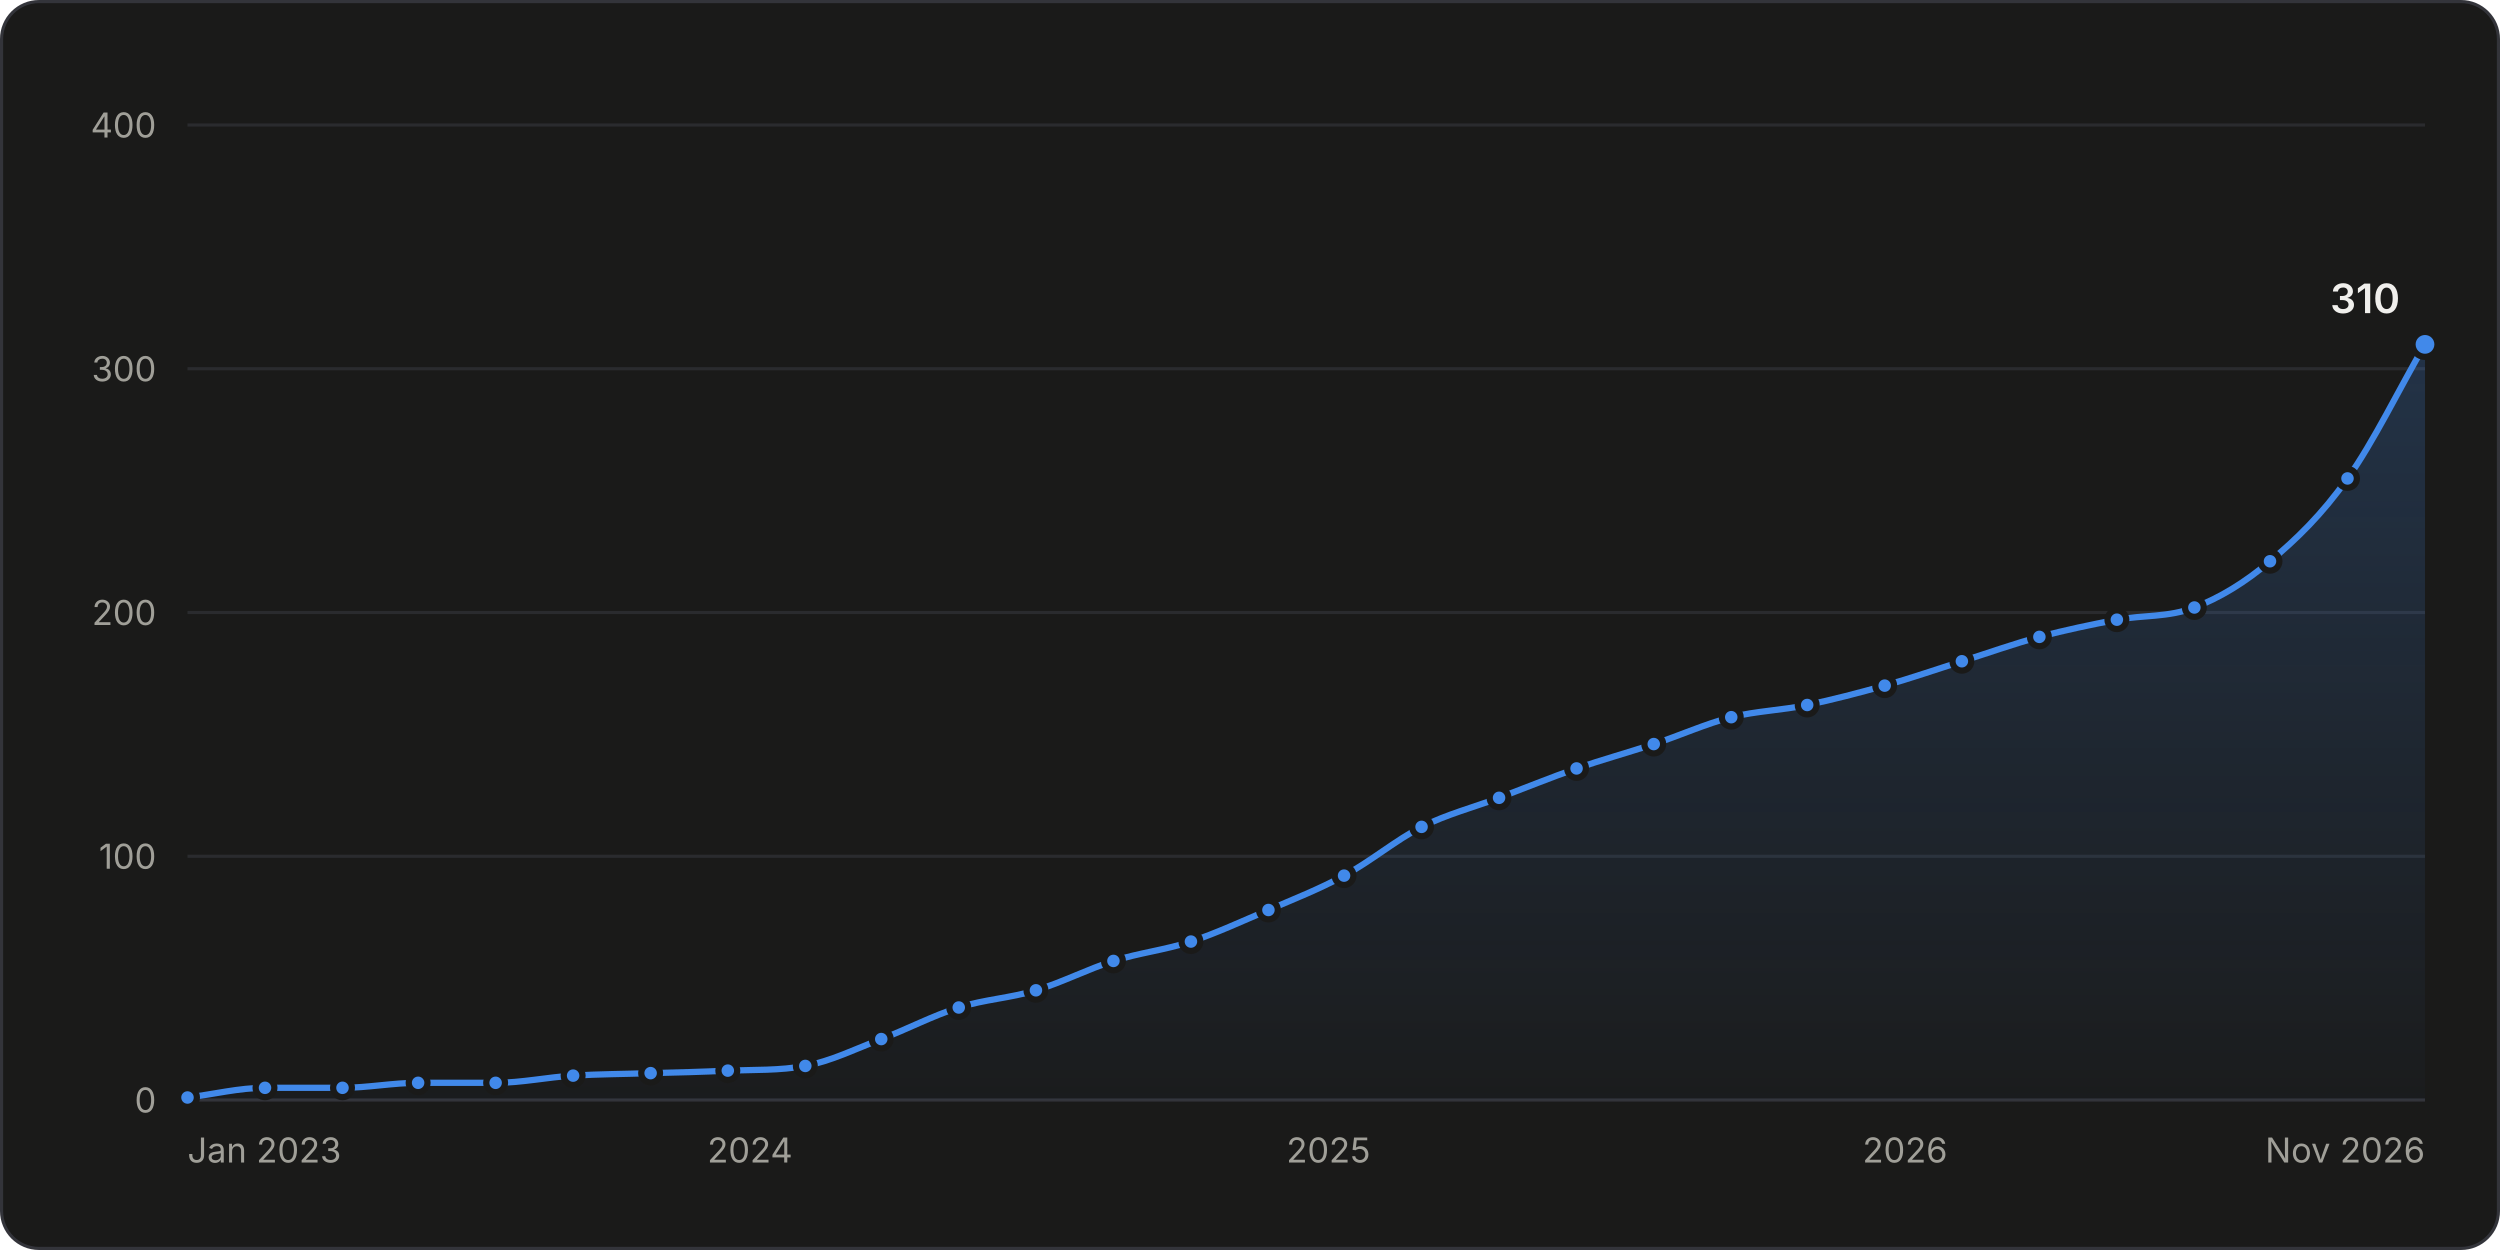
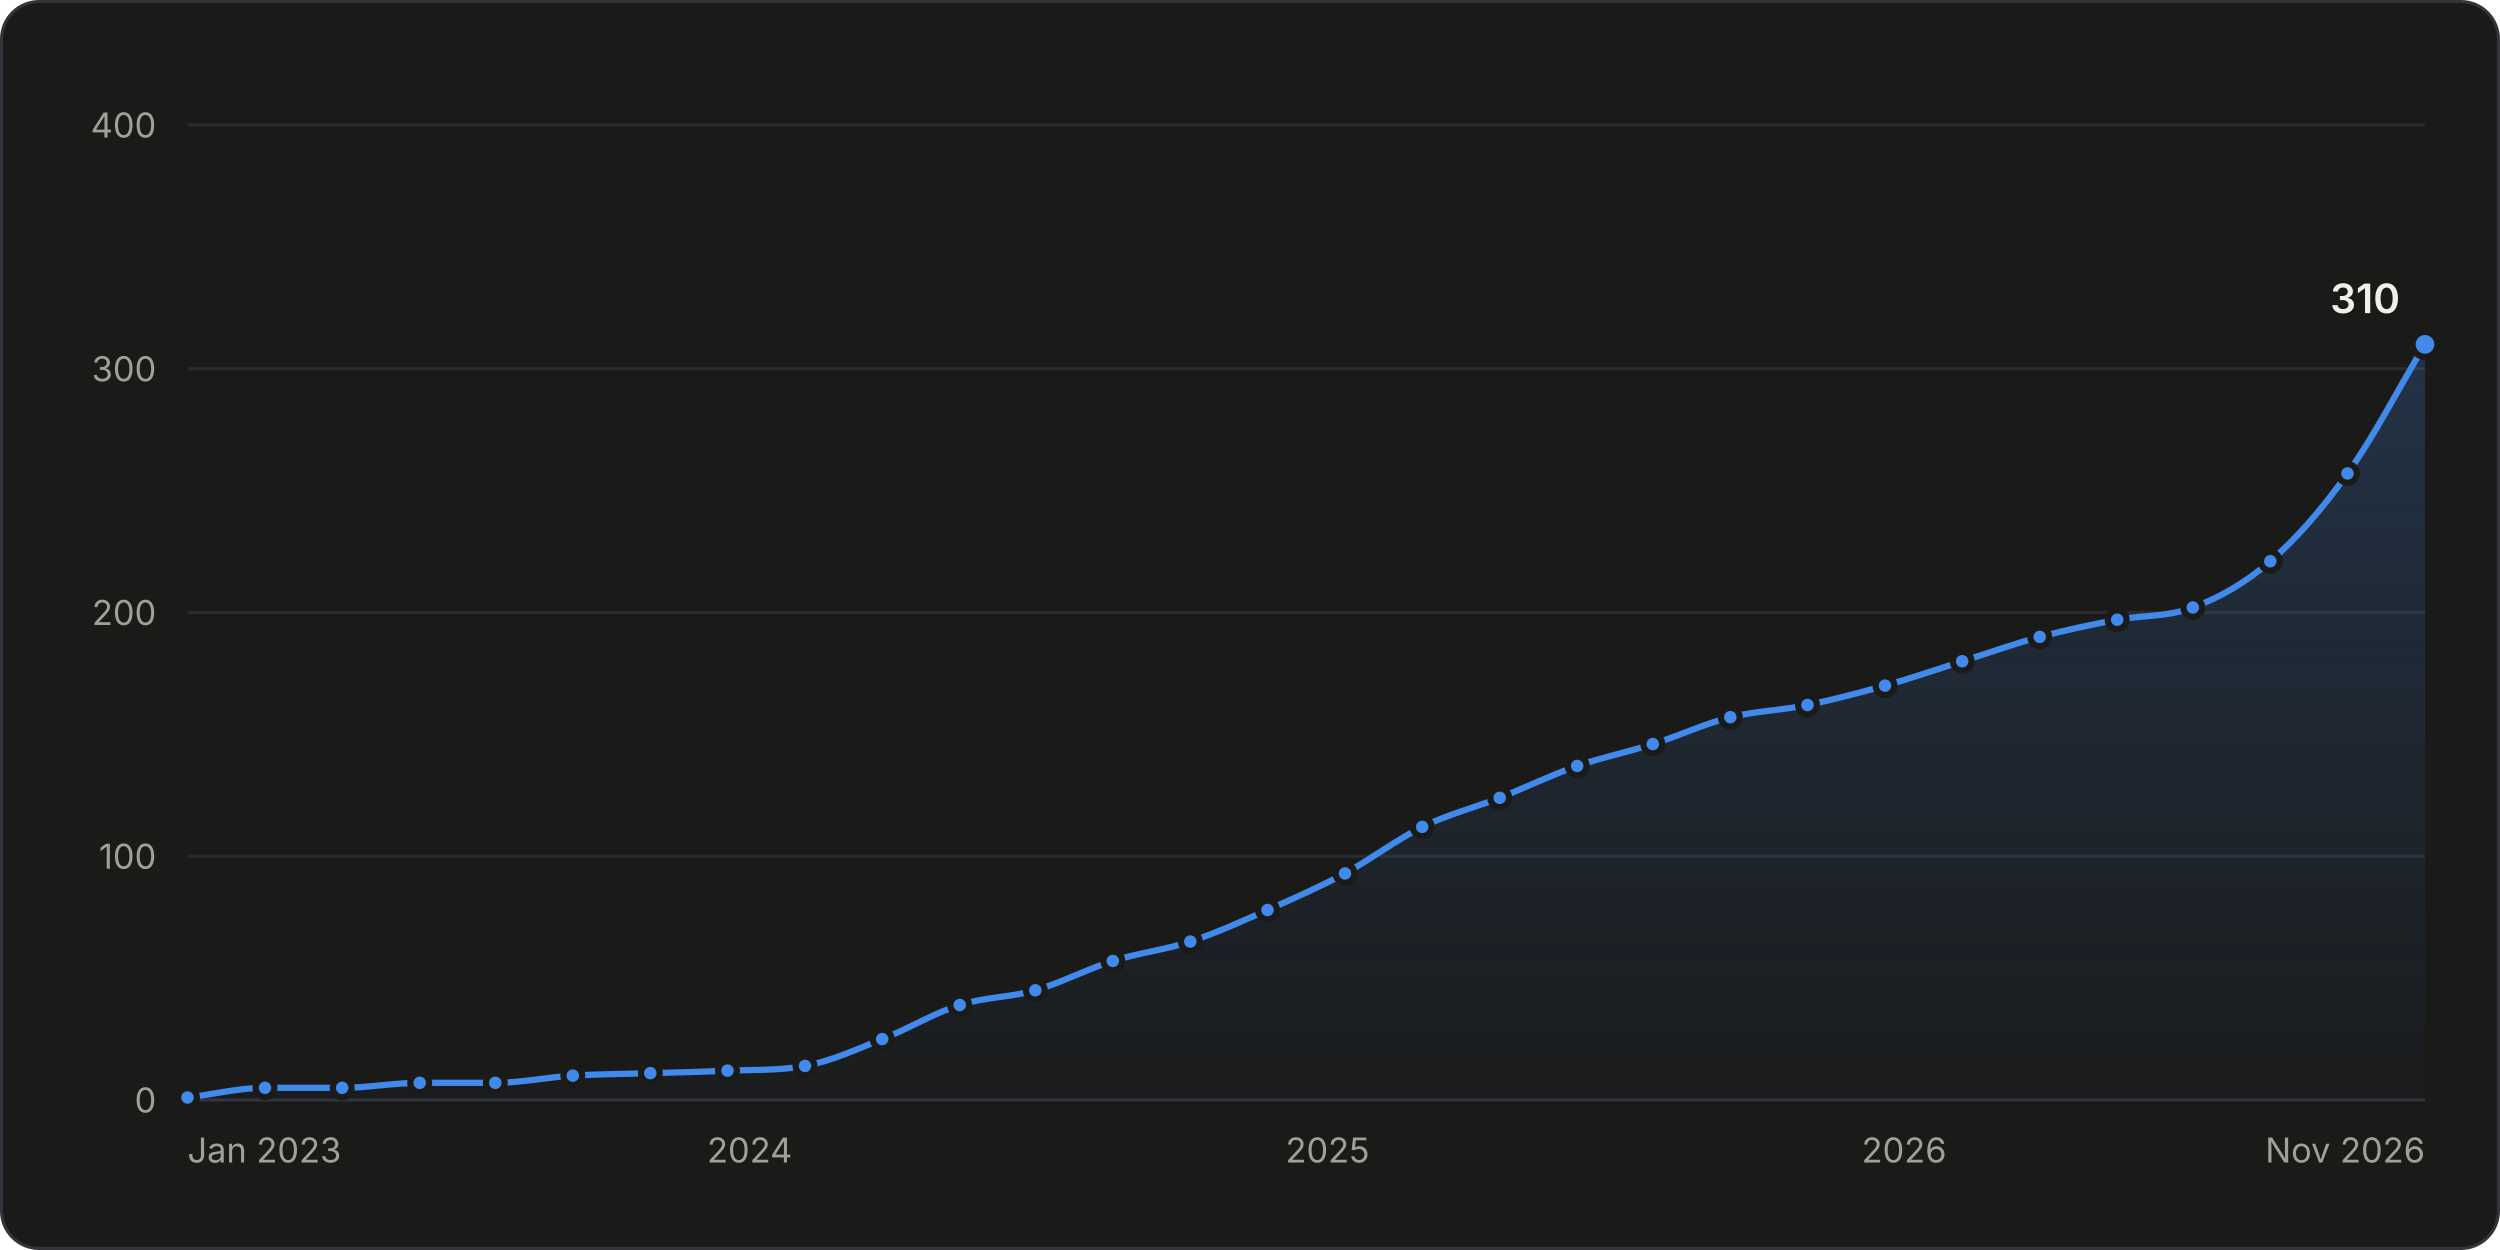
<svg xmlns="http://www.w3.org/2000/svg" width="800" height="400" viewBox="0 0 800 400" role="img" aria-labelledby="title desc">
  <style>.gs-draw{animation:gs-draw 1.6s linear backwards}@keyframes gs-draw{from{stroke-dasharray:1;stroke-dashoffset:1}to{stroke-dasharray:1;stroke-dashoffset:0}}.gs-fade{animation:gs-fade .5s ease-out backwards}@keyframes gs-fade{from{opacity:0}to{opacity:1}}.gs-pop{animation:gs-pop .25s ease-out backwards;transform-box:fill-box;transform-origin:center}@keyframes gs-pop{from{opacity:0;transform:scale(.4)}to{opacity:1;transform:scale(1)}}@media (prefers-reduced-motion: reduce){.gs-draw,.gs-fade,.gs-pop{animation:none!important}}</style>
  <rect x="0.5" y="0.5" width="799" height="399" rx="12" fill="#1a1a19" stroke="#33343a" />
  <g font-family="&quot;IBM Plex Sans&quot;, system-ui, -apple-system, &quot;Segoe UI&quot;, sans-serif" font-size="11" fill="#c3c2b7" style="font-variant-numeric:tabular-nums">
    <defs>
      <linearGradient id="stars-fade" x1="0" y1="0" x2="0" y2="1">
        <stop stop-color="#4189ea" stop-opacity="0.22" />
        <stop offset="1" stop-color="#4189ea" stop-opacity="0.02" />
      </linearGradient>
    </defs>
    <line x1="60.0" x2="776.0" y1="352.0" y2="352.0" stroke="#33343a" />
    <text x="50.0" y="356.0" fill="#a09f98" text-anchor="end">0</text>
    <line x1="60.0" x2="776.0" y1="274.0" y2="274.0" stroke="#2a2b2e" />
    <text x="50.0" y="278.0" fill="#a09f98" text-anchor="end">100</text>
    <line x1="60.0" x2="776.0" y1="196.0" y2="196.0" stroke="#2a2b2e" />
    <text x="50.0" y="200.0" fill="#a09f98" text-anchor="end">200</text>
    <line x1="60.0" x2="776.0" y1="118.0" y2="118.0" stroke="#2a2b2e" />
    <text x="50.0" y="122.0" fill="#a09f98" text-anchor="end">300</text>
    <line x1="60.0" x2="776.0" y1="40.0" y2="40.0" stroke="#2a2b2e" />
    <text x="50.0" y="44.0" fill="#a09f98" text-anchor="end">400</text>
    <text x="60.0" y="372.0" fill="#a09f98">Jan 2023</text>
-     <text x="240.0" y="372.0" fill="#a09f98" text-anchor="middle">2024</text>
-     <text x="425.1" y="372.0" fill="#a09f98" text-anchor="middle">2025</text>
-     <text x="609.6" y="372.0" fill="#a09f98" text-anchor="middle">2026</text>
+     <text x="239.9" y="372.0" fill="#a09f98" text-anchor="middle">2024</text>
+     <text x="424.8" y="372.0" fill="#a09f98" text-anchor="middle">2025</text>
+     <text x="609.3" y="372.0" fill="#a09f98" text-anchor="middle">2026</text>
    <text x="776.0" y="372.0" fill="#a09f98" text-anchor="end">Nov 2026</text>
    <g class="gs-fade">
-       <path d="M60.0 351.2C68.3 350.2 76.5 348.1 84.8 348.1C93.0 348.1 101.3 348.1 109.6 348.1C117.6 348.1 125.7 346.5 133.8 346.5C142.1 346.5 150.3 346.5 158.6 346.5C166.9 346.5 175.1 344.7 183.4 344.2C191.6 343.7 199.9 343.7 208.2 343.4C216.4 343.2 224.7 343.0 232.9 342.6C241.2 342.3 249.5 342.6 257.7 341.1C265.8 339.6 273.9 335.6 282.0 332.5C290.2 329.4 298.5 325.0 306.8 322.4C315.0 319.8 323.3 319.4 331.5 316.9C339.8 314.4 348.1 310.1 356.3 307.5C364.6 304.9 372.8 304.0 381.1 301.3C389.3 298.6 397.6 294.7 405.9 291.2C414.0 287.7 422.0 284.6 430.1 280.2C438.4 275.8 446.7 268.8 454.9 264.6C463.2 260.5 471.4 258.4 479.7 255.3C487.9 252.2 496.2 248.8 504.5 245.9C512.7 243.1 521.0 240.8 529.2 238.1C537.5 235.4 545.8 231.6 554.0 229.5C562.1 227.5 570.2 227.3 578.3 225.6C586.5 223.9 594.8 221.7 603.1 219.4C611.3 217.1 619.6 214.2 627.8 211.6C636.1 209.0 644.4 206.0 652.6 203.8C660.9 201.6 669.1 199.9 677.4 198.3C685.7 196.8 693.9 197.6 702.2 194.4C710.3 191.3 718.4 186.4 726.4 179.6C734.7 172.7 743.0 164.7 751.2 153.1C759.5 141.5 767.7 124.5 776.0 110.2L776.0 352.0L60.0 352.0Z" fill="url(#stars-fade)" />
+       <path d="M60.0 351.2C68.3 350.2 76.5 348.1 84.8 348.1C93.0 348.1 101.3 348.1 109.5 348.1C117.8 348.1 126.0 346.5 134.3 346.5C142.4 346.5 150.4 346.5 158.5 346.5C166.8 346.5 175.0 344.7 183.3 344.2C191.5 343.7 199.8 343.7 208.1 343.4C216.3 343.2 224.6 343.0 232.8 342.6C241.1 342.3 249.3 342.6 257.6 341.1C265.8 339.6 274.1 335.8 282.3 332.5C290.6 329.3 298.8 324.2 307.1 321.6C315.2 319.0 323.3 319.2 331.3 316.9C339.6 314.5 347.8 310.1 356.1 307.5C364.4 304.9 372.6 304.0 380.9 301.3C389.1 298.6 397.4 294.8 405.6 291.2C413.9 287.5 422.1 283.9 430.4 279.5C438.6 275.0 446.9 268.7 455.1 264.6C463.4 260.6 471.6 258.5 479.9 255.3C488.2 252.0 496.4 248.0 504.7 245.1C512.7 242.3 520.8 240.7 528.9 238.1C537.2 235.5 545.4 231.6 553.7 229.5C561.9 227.5 570.2 227.3 578.4 225.6C586.7 223.9 594.9 221.7 603.2 219.4C611.4 217.1 619.7 214.2 627.9 211.6C636.2 209.0 644.5 206.0 652.7 203.8C661.0 201.6 669.2 199.9 677.5 198.3C685.6 196.8 693.6 197.5 701.7 194.4C710.0 191.3 718.2 186.8 726.5 179.6C734.7 172.5 743.0 163.1 751.2 151.5C759.5 140.0 767.7 124.0 776.0 110.2L776.0 352.0L60.0 352.0Z" fill="url(#stars-fade)" />
    </g>
    <g class="gs-draw">
-       <path d="M60.0 351.2C68.3 350.2 76.5 348.1 84.8 348.1C93.0 348.1 101.3 348.1 109.6 348.1C117.6 348.1 125.7 346.5 133.8 346.5C142.1 346.5 150.3 346.5 158.6 346.5C166.9 346.5 175.1 344.7 183.4 344.2C191.6 343.7 199.9 343.7 208.2 343.4C216.4 343.2 224.7 343.0 232.9 342.6C241.2 342.3 249.5 342.6 257.7 341.1C265.8 339.6 273.9 335.6 282.0 332.5C290.2 329.4 298.5 325.0 306.8 322.4C315.0 319.8 323.3 319.4 331.5 316.9C339.8 314.4 348.1 310.1 356.3 307.5C364.6 304.9 372.8 304.0 381.1 301.3C389.3 298.6 397.6 294.7 405.9 291.2C414.0 287.7 422.0 284.6 430.1 280.2C438.4 275.8 446.7 268.8 454.9 264.6C463.2 260.5 471.4 258.4 479.7 255.3C487.9 252.2 496.2 248.8 504.5 245.9C512.7 243.1 521.0 240.8 529.2 238.1C537.5 235.4 545.8 231.6 554.0 229.5C562.1 227.5 570.2 227.3 578.3 225.6C586.5 223.9 594.8 221.7 603.1 219.4C611.3 217.1 619.6 214.2 627.8 211.6C636.1 209.0 644.4 206.0 652.6 203.8C660.9 201.6 669.1 199.9 677.4 198.3C685.7 196.8 693.9 197.6 702.2 194.4C710.3 191.3 718.4 186.4 726.4 179.6C734.7 172.7 743.0 164.7 751.2 153.1C759.5 141.5 767.7 124.5 776.0 110.2" fill="none" stroke="#4189ea" stroke-width="2" stroke-linejoin="round" stroke-linecap="round" pathLength="1" />
+       <path d="M60.0 351.2C68.3 350.2 76.5 348.1 84.8 348.1C93.0 348.1 101.3 348.1 109.5 348.1C117.8 348.1 126.0 346.5 134.3 346.5C142.4 346.5 150.4 346.5 158.5 346.5C166.8 346.5 175.0 344.7 183.3 344.2C191.5 343.7 199.8 343.7 208.1 343.4C216.3 343.2 224.6 343.0 232.8 342.6C241.1 342.3 249.3 342.6 257.6 341.1C265.8 339.6 274.1 335.8 282.3 332.5C290.6 329.3 298.8 324.2 307.1 321.6C315.2 319.0 323.3 319.2 331.3 316.9C339.6 314.5 347.8 310.1 356.1 307.5C364.4 304.9 372.6 304.0 380.9 301.3C389.1 298.6 397.4 294.8 405.6 291.2C413.9 287.5 422.1 283.9 430.4 279.5C438.6 275.0 446.9 268.7 455.1 264.6C463.4 260.6 471.6 258.5 479.9 255.3C488.2 252.0 496.4 248.0 504.7 245.1C512.7 242.3 520.8 240.7 528.9 238.1C537.2 235.5 545.4 231.6 553.7 229.5C561.9 227.5 570.2 227.3 578.4 225.6C586.7 223.9 594.9 221.7 603.2 219.4C611.4 217.1 619.7 214.2 627.9 211.6C636.2 209.0 644.5 206.0 652.7 203.8C661.0 201.6 669.2 199.9 677.5 198.3C685.6 196.8 693.6 197.5 701.7 194.4C710.0 191.3 718.2 186.8 726.5 179.6C734.7 172.5 743.0 163.1 751.2 151.5C759.5 140.0 767.7 124.0 776.0 110.2" fill="none" stroke="#4189ea" stroke-width="2" stroke-linejoin="round" stroke-linecap="round" pathLength="1" />
    </g>
    <g class="gs-pop">
      <circle cx="60.0" cy="351.2" r="3" fill="#4189ea" stroke="#1a1a19" stroke-width="2" />
    </g>
    <g class="gs-pop" style="animation-delay:51ms">
      <circle cx="84.8" cy="348.1" r="3" fill="#4189ea" stroke="#1a1a19" stroke-width="2" />
    </g>
    <g class="gs-pop" style="animation-delay:102ms">
-       <circle cx="109.6" cy="348.1" r="3" fill="#4189ea" stroke="#1a1a19" stroke-width="2" />
+       <circle cx="109.5" cy="348.1" r="3" fill="#4189ea" stroke="#1a1a19" stroke-width="2" />
    </g>
-     <g class="gs-pop" style="animation-delay:151ms">
-       <circle cx="133.8" cy="346.5" r="3" fill="#4189ea" stroke="#1a1a19" stroke-width="2" />
+     <g class="gs-pop" style="animation-delay:152ms">
+       <circle cx="134.3" cy="346.5" r="3" fill="#4189ea" stroke="#1a1a19" stroke-width="2" />
    </g>
    <g class="gs-pop" style="animation-delay:202ms">
-       <circle cx="158.6" cy="346.5" r="3" fill="#4189ea" stroke="#1a1a19" stroke-width="2" />
+       <circle cx="158.5" cy="346.5" r="3" fill="#4189ea" stroke="#1a1a19" stroke-width="2" />
    </g>
    <g class="gs-pop" style="animation-delay:253ms">
-       <circle cx="183.4" cy="344.2" r="3" fill="#4189ea" stroke="#1a1a19" stroke-width="2" />
+       <circle cx="183.3" cy="344.2" r="3" fill="#4189ea" stroke="#1a1a19" stroke-width="2" />
    </g>
-     <g class="gs-pop" style="animation-delay:304ms">
-       <circle cx="208.2" cy="343.4" r="3" fill="#4189ea" stroke="#1a1a19" stroke-width="2" />
+     <g class="gs-pop" style="animation-delay:303ms">
+       <circle cx="208.1" cy="343.4" r="3" fill="#4189ea" stroke="#1a1a19" stroke-width="2" />
    </g>
    <g class="gs-pop" style="animation-delay:354ms">
-       <circle cx="232.9" cy="342.6" r="3" fill="#4189ea" stroke="#1a1a19" stroke-width="2" />
+       <circle cx="232.8" cy="342.6" r="3" fill="#4189ea" stroke="#1a1a19" stroke-width="2" />
    </g>
    <g class="gs-pop" style="animation-delay:405ms">
-       <circle cx="257.7" cy="341.1" r="3" fill="#4189ea" stroke="#1a1a19" stroke-width="2" />
+       <circle cx="257.6" cy="341.1" r="3" fill="#4189ea" stroke="#1a1a19" stroke-width="2" />
    </g>
    <g class="gs-pop" style="animation-delay:458ms">
-       <circle cx="282.0" cy="332.5" r="3" fill="#4189ea" stroke="#1a1a19" stroke-width="2" />
+       <circle cx="282.3" cy="332.5" r="3" fill="#4189ea" stroke="#1a1a19" stroke-width="2" />
    </g>
-     <g class="gs-pop" style="animation-delay:512ms">
-       <circle cx="306.8" cy="322.4" r="3" fill="#4189ea" stroke="#1a1a19" stroke-width="2" />
+     <g class="gs-pop" style="animation-delay:514ms">
+       <circle cx="307.1" cy="321.6" r="3" fill="#4189ea" stroke="#1a1a19" stroke-width="2" />
    </g>
    <g class="gs-pop" style="animation-delay:564ms">
-       <circle cx="331.5" cy="316.9" r="3" fill="#4189ea" stroke="#1a1a19" stroke-width="2" />
+       <circle cx="331.3" cy="316.9" r="3" fill="#4189ea" stroke="#1a1a19" stroke-width="2" />
    </g>
    <g class="gs-pop" style="animation-delay:618ms">
-       <circle cx="356.3" cy="307.5" r="3" fill="#4189ea" stroke="#1a1a19" stroke-width="2" />
+       <circle cx="356.1" cy="307.5" r="3" fill="#4189ea" stroke="#1a1a19" stroke-width="2" />
    </g>
    <g class="gs-pop" style="animation-delay:671ms">
-       <circle cx="381.1" cy="301.3" r="3" fill="#4189ea" stroke="#1a1a19" stroke-width="2" />
+       <circle cx="380.9" cy="301.3" r="3" fill="#4189ea" stroke="#1a1a19" stroke-width="2" />
    </g>
    <g class="gs-pop" style="animation-delay:725ms">
-       <circle cx="405.9" cy="291.2" r="3" fill="#4189ea" stroke="#1a1a19" stroke-width="2" />
+       <circle cx="405.6" cy="291.2" r="3" fill="#4189ea" stroke="#1a1a19" stroke-width="2" />
    </g>
-     <g class="gs-pop" style="animation-delay:780ms">
-       <circle cx="430.1" cy="280.2" r="3" fill="#4189ea" stroke="#1a1a19" stroke-width="2" />
+     <g class="gs-pop" style="animation-delay:781ms">
+       <circle cx="430.4" cy="279.5" r="3" fill="#4189ea" stroke="#1a1a19" stroke-width="2" />
    </g>
    <g class="gs-pop" style="animation-delay:840ms">
-       <circle cx="454.9" cy="264.6" r="3" fill="#4189ea" stroke="#1a1a19" stroke-width="2" />
+       <circle cx="455.1" cy="264.6" r="3" fill="#4189ea" stroke="#1a1a19" stroke-width="2" />
    </g>
    <g class="gs-pop" style="animation-delay:894ms">
-       <circle cx="479.7" cy="255.3" r="3" fill="#4189ea" stroke="#1a1a19" stroke-width="2" />
+       <circle cx="479.9" cy="255.3" r="3" fill="#4189ea" stroke="#1a1a19" stroke-width="2" />
    </g>
-     <g class="gs-pop" style="animation-delay:948ms">
-       <circle cx="504.5" cy="245.9" r="3" fill="#4189ea" stroke="#1a1a19" stroke-width="2" />
+     <g class="gs-pop" style="animation-delay:949ms">
+       <circle cx="504.7" cy="245.1" r="3" fill="#4189ea" stroke="#1a1a19" stroke-width="2" />
    </g>
    <g class="gs-pop" style="animation-delay:1001ms">
-       <circle cx="529.2" cy="238.1" r="3" fill="#4189ea" stroke="#1a1a19" stroke-width="2" />
+       <circle cx="528.9" cy="238.1" r="3" fill="#4189ea" stroke="#1a1a19" stroke-width="2" />
    </g>
-     <g class="gs-pop" style="animation-delay:1055ms">
-       <circle cx="554.0" cy="229.5" r="3" fill="#4189ea" stroke="#1a1a19" stroke-width="2" />
+     <g class="gs-pop" style="animation-delay:1054ms">
+       <circle cx="553.7" cy="229.5" r="3" fill="#4189ea" stroke="#1a1a19" stroke-width="2" />
    </g>
-     <g class="gs-pop" style="animation-delay:1105ms">
-       <circle cx="578.3" cy="225.6" r="3" fill="#4189ea" stroke="#1a1a19" stroke-width="2" />
+     <g class="gs-pop" style="animation-delay:1106ms">
+       <circle cx="578.4" cy="225.6" r="3" fill="#4189ea" stroke="#1a1a19" stroke-width="2" />
    </g>
-     <g class="gs-pop" style="animation-delay:1157ms">
-       <circle cx="603.1" cy="219.4" r="3" fill="#4189ea" stroke="#1a1a19" stroke-width="2" />
+     <g class="gs-pop" style="animation-delay:1158ms">
+       <circle cx="603.2" cy="219.4" r="3" fill="#4189ea" stroke="#1a1a19" stroke-width="2" />
    </g>
-     <g class="gs-pop" style="animation-delay:1210ms">
-       <circle cx="627.8" cy="211.6" r="3" fill="#4189ea" stroke="#1a1a19" stroke-width="2" />
+     <g class="gs-pop" style="animation-delay:1211ms">
+       <circle cx="627.9" cy="211.6" r="3" fill="#4189ea" stroke="#1a1a19" stroke-width="2" />
    </g>
-     <g class="gs-pop" style="animation-delay:1263ms">
-       <circle cx="652.6" cy="203.8" r="3" fill="#4189ea" stroke="#1a1a19" stroke-width="2" />
+     <g class="gs-pop" style="animation-delay:1264ms">
+       <circle cx="652.7" cy="203.8" r="3" fill="#4189ea" stroke="#1a1a19" stroke-width="2" />
    </g>
-     <g class="gs-pop" style="animation-delay:1315ms">
-       <circle cx="677.4" cy="198.3" r="3" fill="#4189ea" stroke="#1a1a19" stroke-width="2" />
+     <g class="gs-pop" style="animation-delay:1316ms">
+       <circle cx="677.5" cy="198.3" r="3" fill="#4189ea" stroke="#1a1a19" stroke-width="2" />
    </g>
    <g class="gs-pop" style="animation-delay:1366ms">
-       <circle cx="702.2" cy="194.4" r="3" fill="#4189ea" stroke="#1a1a19" stroke-width="2" />
+       <circle cx="701.7" cy="194.4" r="3" fill="#4189ea" stroke="#1a1a19" stroke-width="2" />
    </g>
    <g class="gs-pop" style="animation-delay:1425ms">
-       <circle cx="726.4" cy="179.6" r="3" fill="#4189ea" stroke="#1a1a19" stroke-width="2" />
+       <circle cx="726.5" cy="179.6" r="3" fill="#4189ea" stroke="#1a1a19" stroke-width="2" />
    </g>
-     <g class="gs-pop" style="animation-delay:1499ms">
-       <circle cx="751.2" cy="153.1" r="3" fill="#4189ea" stroke="#1a1a19" stroke-width="2" />
+     <g class="gs-pop" style="animation-delay:1501ms">
+       <circle cx="751.2" cy="151.5" r="3" fill="#4189ea" stroke="#1a1a19" stroke-width="2" />
    </g>
    <g class="gs-fade" style="animation-delay:1600ms">
      <circle cx="776.0" cy="110.2" r="4" fill="#4189ea" stroke="#1a1a19" stroke-width="2" />
      <text x="768.0" y="100.2" fill="#f0efec" text-anchor="end" font-size="13" font-weight="600">310</text>
    </g>
    <rect x="60.0" y="40" width="12.4" height="312" fill-opacity="0" />
    <rect x="72.4" y="40" width="24.8" height="312" fill-opacity="0" />
-     <rect x="97.2" y="40" width="24.5" height="312" fill-opacity="0" />
-     <rect x="121.7" y="40" width="24.5" height="312" fill-opacity="0" />
-     <rect x="146.2" y="40" width="24.8" height="312" fill-opacity="0" />
-     <rect x="171.0" y="40" width="24.8" height="312" fill-opacity="0" />
-     <rect x="195.8" y="40" width="24.8" height="312" fill-opacity="0" />
-     <rect x="220.5" y="40" width="24.8" height="312" fill-opacity="0" />
-     <rect x="245.3" y="40" width="24.5" height="312" fill-opacity="0" />
-     <rect x="269.8" y="40" width="24.5" height="312" fill-opacity="0" />
-     <rect x="294.4" y="40" width="24.8" height="312" fill-opacity="0" />
-     <rect x="319.1" y="40" width="24.8" height="312" fill-opacity="0" />
-     <rect x="343.9" y="40" width="24.8" height="312" fill-opacity="0" />
-     <rect x="368.7" y="40" width="24.8" height="312" fill-opacity="0" />
-     <rect x="393.5" y="40" width="24.5" height="312" fill-opacity="0" />
-     <rect x="418.0" y="40" width="24.5" height="312" fill-opacity="0" />
-     <rect x="442.5" y="40" width="24.8" height="312" fill-opacity="0" />
-     <rect x="467.3" y="40" width="24.8" height="312" fill-opacity="0" />
-     <rect x="492.1" y="40" width="24.8" height="312" fill-opacity="0" />
-     <rect x="516.9" y="40" width="24.8" height="312" fill-opacity="0" />
-     <rect x="541.6" y="40" width="24.5" height="312" fill-opacity="0" />
-     <rect x="566.2" y="40" width="24.5" height="312" fill-opacity="0" />
-     <rect x="590.7" y="40" width="24.8" height="312" fill-opacity="0" />
-     <rect x="615.5" y="40" width="24.8" height="312" fill-opacity="0" />
-     <rect x="640.2" y="40" width="24.8" height="312" fill-opacity="0" />
-     <rect x="665.0" y="40" width="24.8" height="312" fill-opacity="0" />
-     <rect x="689.8" y="40" width="24.5" height="312" fill-opacity="0" />
-     <rect x="714.3" y="40" width="24.5" height="312" fill-opacity="0" />
-     <rect x="738.8" y="40" width="24.8" height="312" fill-opacity="0" />
+     <rect x="97.1" y="40" width="24.8" height="312" fill-opacity="0" />
+     <rect x="121.9" y="40" width="24.5" height="312" fill-opacity="0" />
+     <rect x="146.4" y="40" width="24.5" height="312" fill-opacity="0" />
+     <rect x="170.9" y="40" width="24.8" height="312" fill-opacity="0" />
+     <rect x="195.7" y="40" width="24.8" height="312" fill-opacity="0" />
+     <rect x="220.4" y="40" width="24.8" height="312" fill-opacity="0" />
+     <rect x="245.2" y="40" width="24.8" height="312" fill-opacity="0" />
+     <rect x="269.9" y="40" width="24.8" height="312" fill-opacity="0" />
+     <rect x="294.7" y="40" width="24.5" height="312" fill-opacity="0" />
+     <rect x="319.2" y="40" width="24.5" height="312" fill-opacity="0" />
+     <rect x="343.7" y="40" width="24.8" height="312" fill-opacity="0" />
+     <rect x="368.5" y="40" width="24.8" height="312" fill-opacity="0" />
+     <rect x="393.2" y="40" width="24.8" height="312" fill-opacity="0" />
+     <rect x="418.0" y="40" width="24.8" height="312" fill-opacity="0" />
+     <rect x="442.8" y="40" width="24.8" height="312" fill-opacity="0" />
+     <rect x="467.5" y="40" width="24.8" height="312" fill-opacity="0" />
+     <rect x="492.3" y="40" width="24.5" height="312" fill-opacity="0" />
+     <rect x="516.8" y="40" width="24.5" height="312" fill-opacity="0" />
+     <rect x="541.3" y="40" width="24.8" height="312" fill-opacity="0" />
+     <rect x="566.1" y="40" width="24.8" height="312" fill-opacity="0" />
+     <rect x="590.8" y="40" width="24.8" height="312" fill-opacity="0" />
+     <rect x="615.6" y="40" width="24.8" height="312" fill-opacity="0" />
+     <rect x="640.3" y="40" width="24.8" height="312" fill-opacity="0" />
+     <rect x="665.1" y="40" width="24.5" height="312" fill-opacity="0" />
+     <rect x="689.6" y="40" width="24.5" height="312" fill-opacity="0" />
+     <rect x="714.1" y="40" width="24.8" height="312" fill-opacity="0" />
+     <rect x="738.9" y="40" width="24.8" height="312" fill-opacity="0" />
    <rect x="763.6" y="40" width="12.4" height="312" fill-opacity="0" />
  </g>
</svg>
